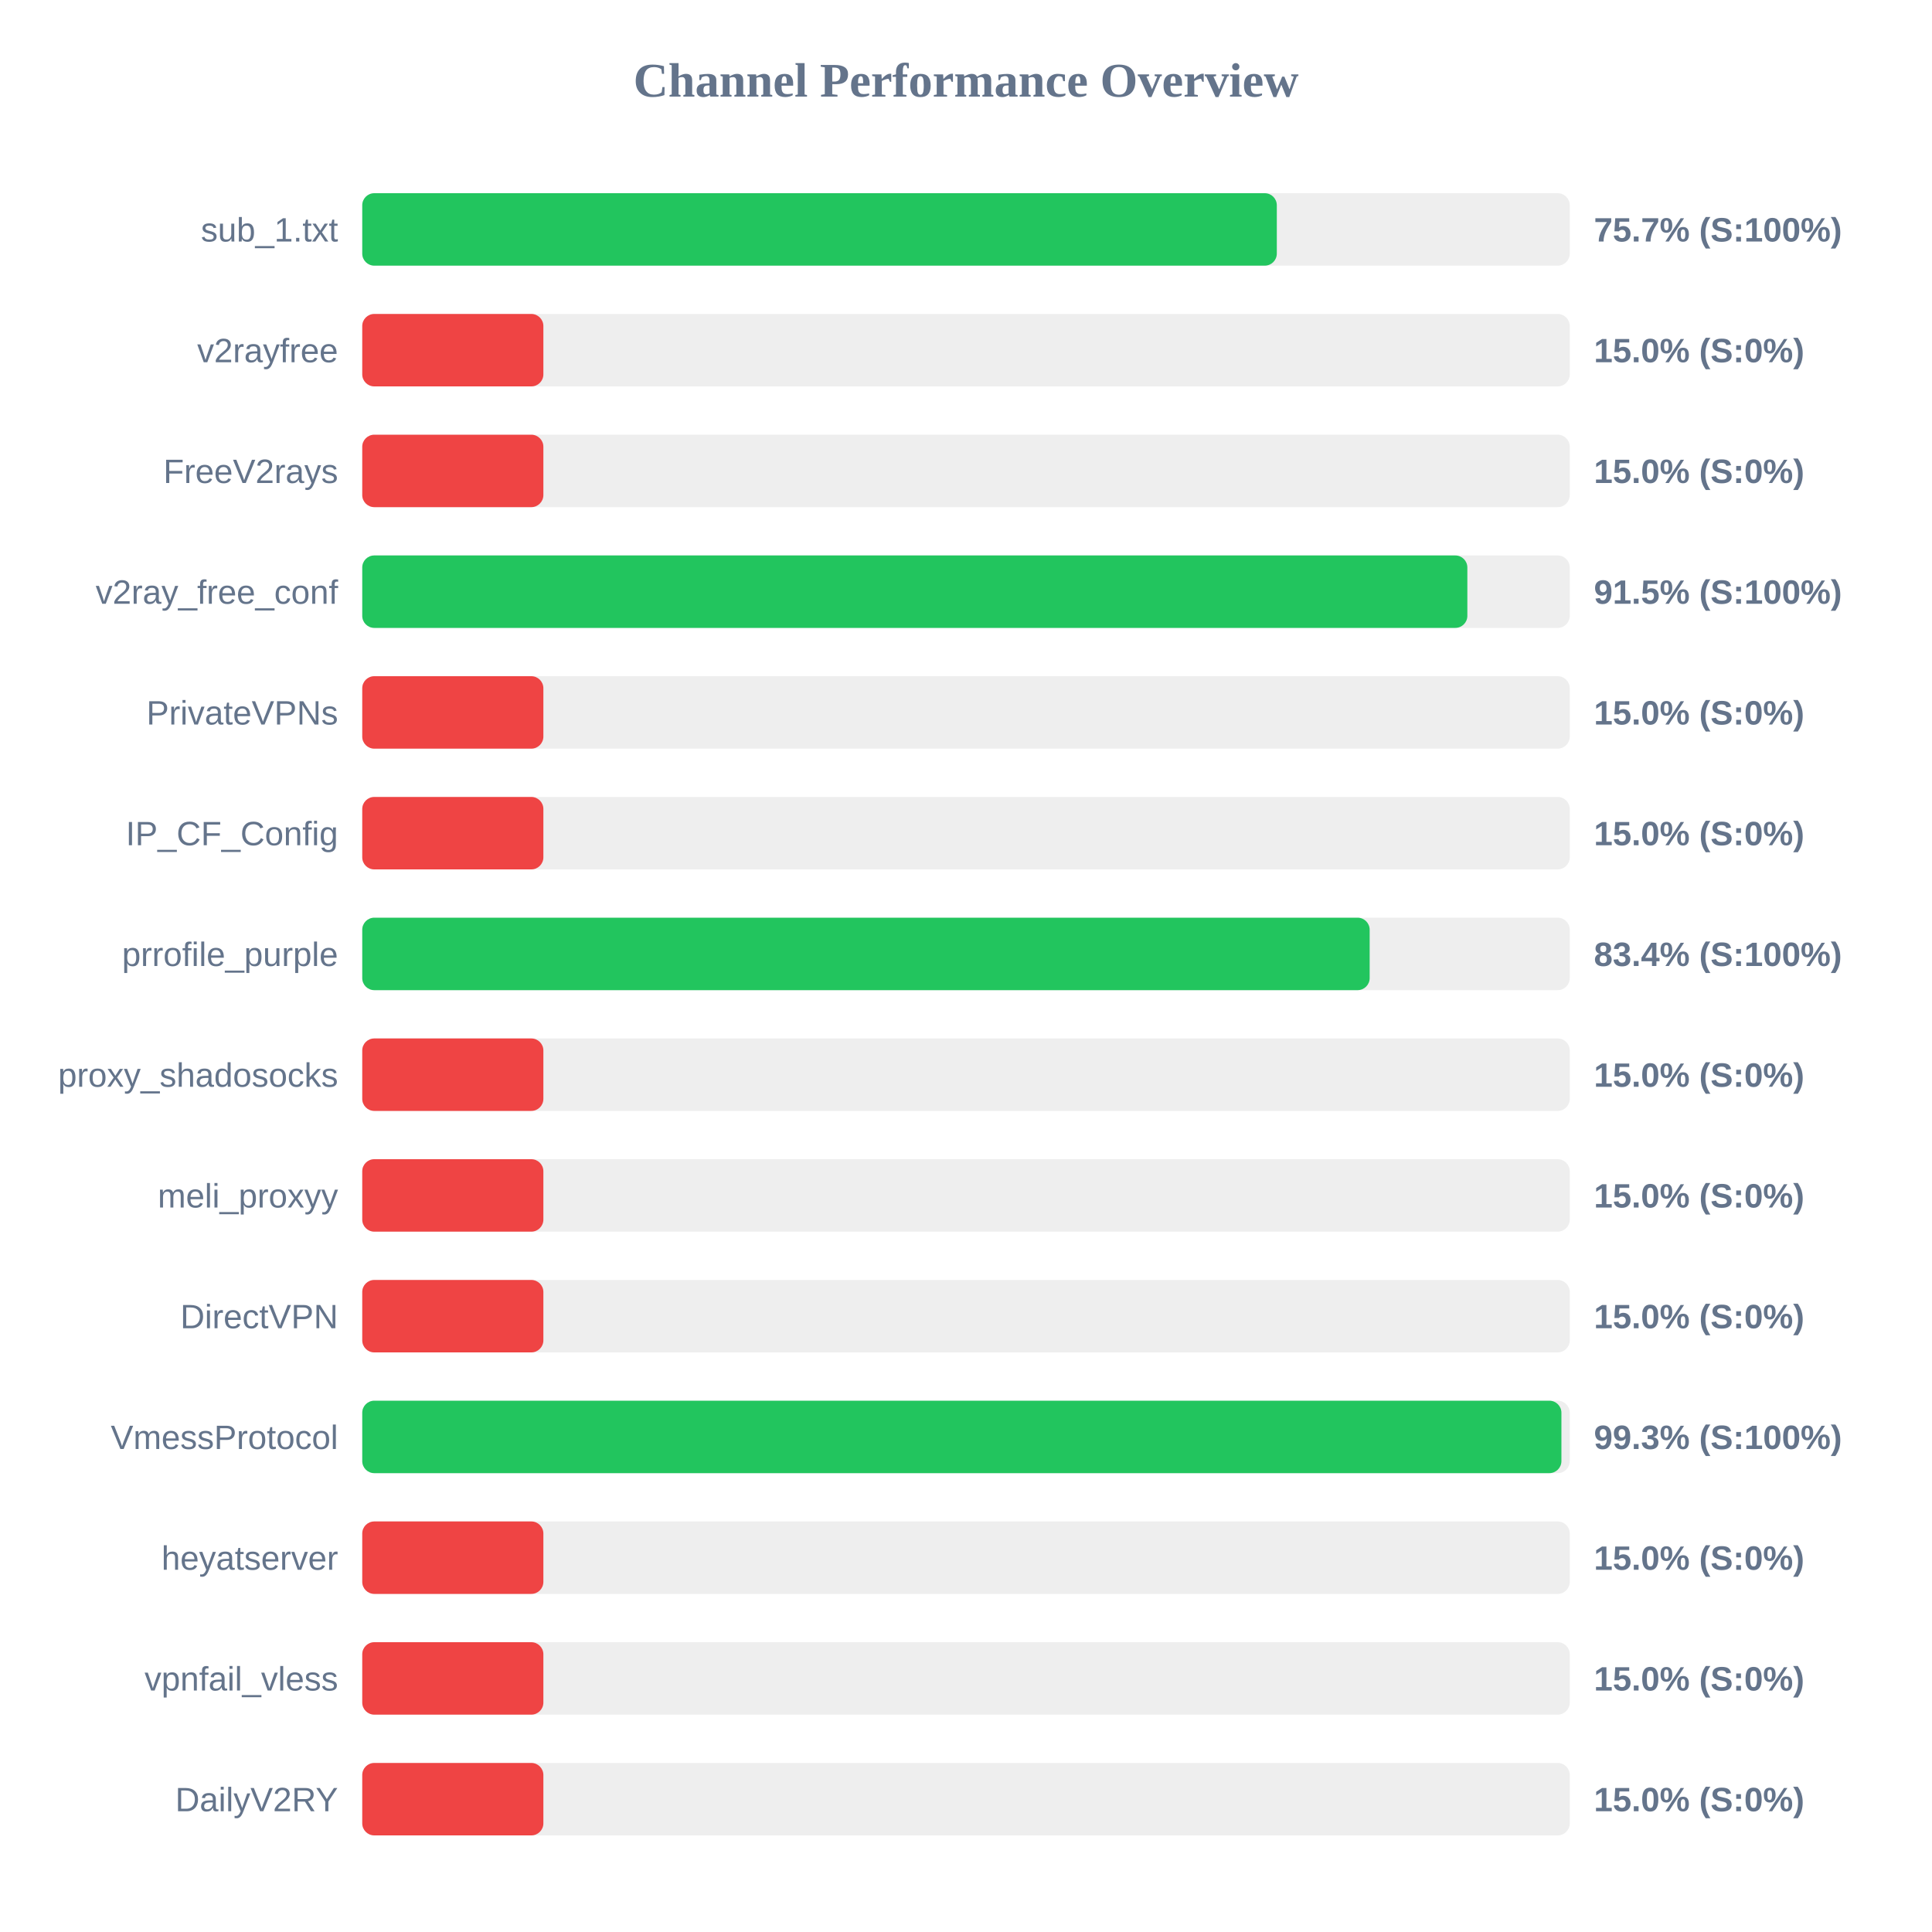
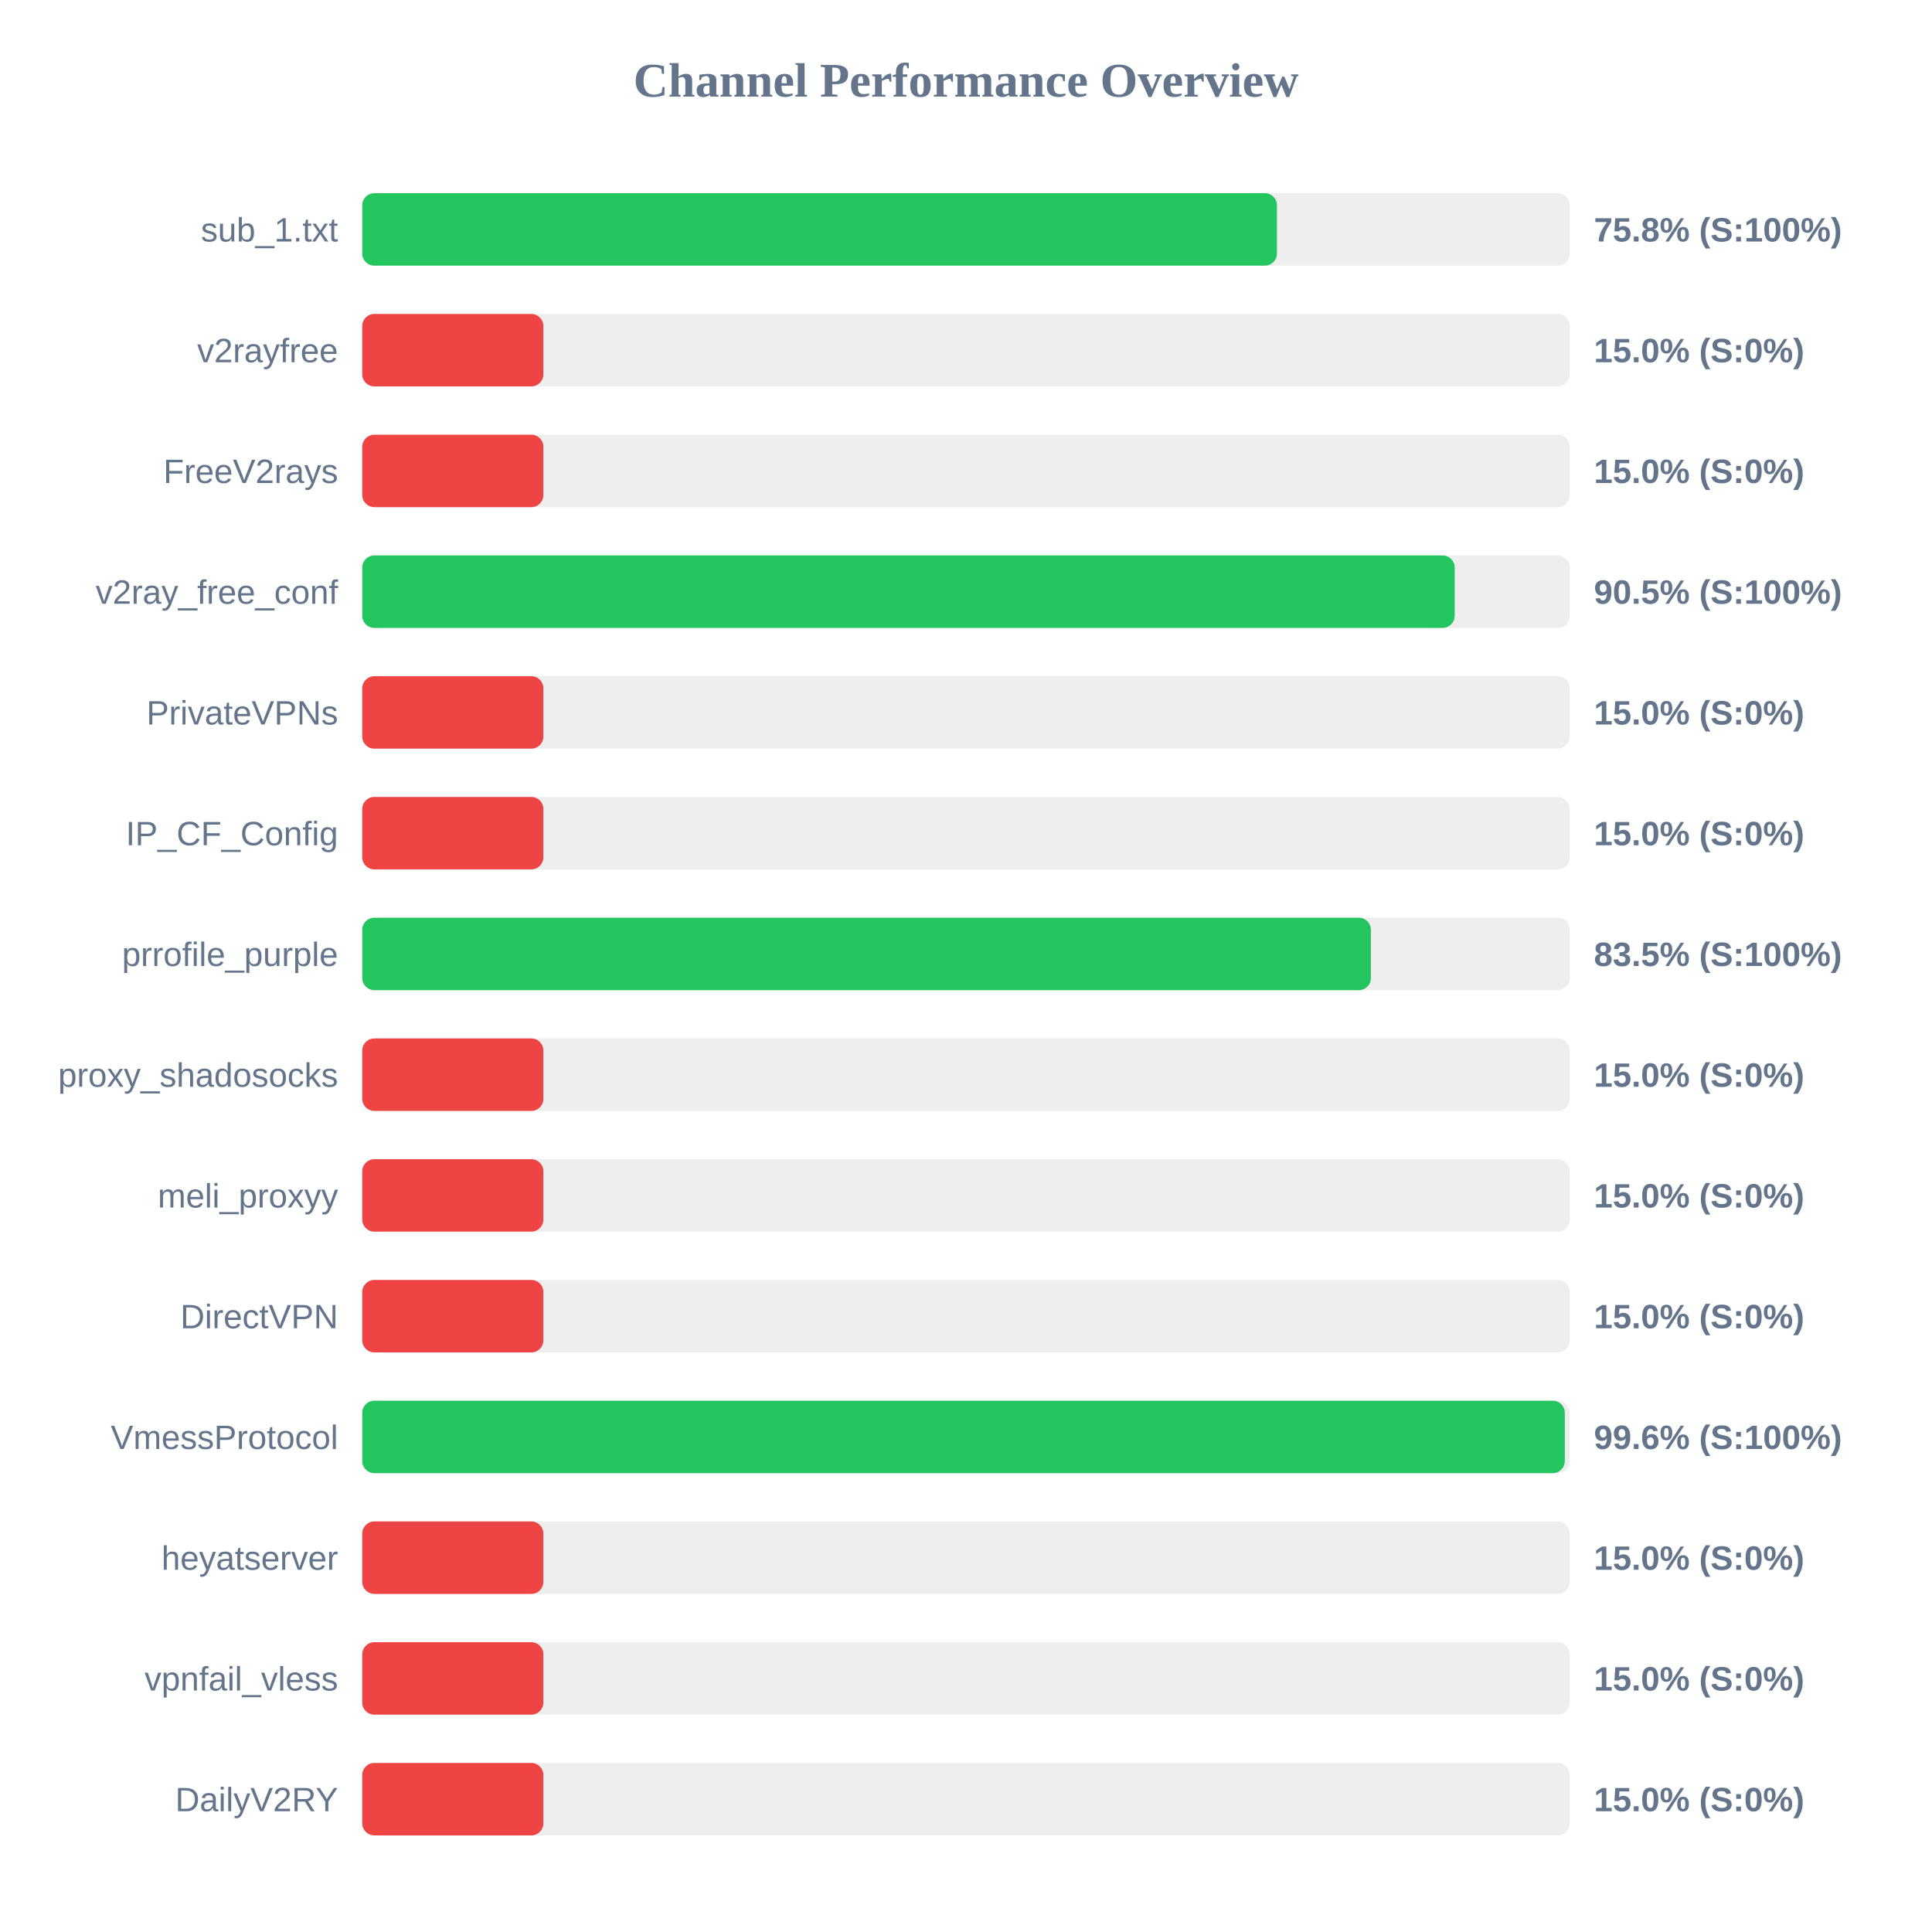
<svg xmlns="http://www.w3.org/2000/svg" width="800" height="800" version="1.1">
  <style>
        .row { font: 14px Arial; fill: #64748b; }
        .score { font: bold 14px Arial; fill: #64748b; }
    </style>
  <text x="400" y="40" text-anchor="middle" font-size="20px" font-weight="bold" fill="#64748b">Channel Performance Overview</text>
  <rect x="150" y="80" width="500" height="30" fill="#eee" rx="5" />
-   <rect x="150" y="80" width="378.7" height="30" fill="#22c55e" rx="5" />
+   <rect x="150" y="80" width="378.75" height="30" fill="#22c55e" rx="5" />
  <text x="140" y="100" text-anchor="end" class="row">sub_1.txt</text>
-   <text x="660" y="100" text-anchor="start" class="score">75.7% (S:100%)</text>
+   <text x="660" y="100" text-anchor="start" class="score">75.8% (S:100%)</text>
  <rect x="150" y="130" width="500" height="30" fill="#eee" rx="5" />
  <rect x="150" y="130" width="75.0" height="30" fill="#ef4444" rx="5" />
  <text x="140" y="150" text-anchor="end" class="row">v2rayfree</text>
  <text x="660" y="150" text-anchor="start" class="score">15.0% (S:0%)</text>
  <rect x="150" y="180" width="500" height="30" fill="#eee" rx="5" />
  <rect x="150" y="180" width="75.0" height="30" fill="#ef4444" rx="5" />
  <text x="140" y="200" text-anchor="end" class="row">FreeV2rays</text>
  <text x="660" y="200" text-anchor="start" class="score">15.0% (S:0%)</text>
  <rect x="150" y="230" width="500" height="30" fill="#eee" rx="5" />
-   <rect x="150" y="230" width="457.6" height="30" fill="#22c55e" rx="5" />
+   <rect x="150" y="230" width="452.35" height="30" fill="#22c55e" rx="5" />
  <text x="140" y="250" text-anchor="end" class="row">v2ray_free_conf</text>
-   <text x="660" y="250" text-anchor="start" class="score">91.5% (S:100%)</text>
+   <text x="660" y="250" text-anchor="start" class="score">90.5% (S:100%)</text>
  <rect x="150" y="280" width="500" height="30" fill="#eee" rx="5" />
  <rect x="150" y="280" width="75.0" height="30" fill="#ef4444" rx="5" />
  <text x="140" y="300" text-anchor="end" class="row">PrivateVPNs</text>
  <text x="660" y="300" text-anchor="start" class="score">15.0% (S:0%)</text>
  <rect x="150" y="330" width="500" height="30" fill="#eee" rx="5" />
  <rect x="150" y="330" width="75.0" height="30" fill="#ef4444" rx="5" />
  <text x="140" y="350" text-anchor="end" class="row">IP_CF_Config</text>
  <text x="660" y="350" text-anchor="start" class="score">15.0% (S:0%)</text>
  <rect x="150" y="380" width="500" height="30" fill="#eee" rx="5" />
-   <rect x="150" y="380" width="417.15" height="30" fill="#22c55e" rx="5" />
+   <rect x="150" y="380" width="417.65" height="30" fill="#22c55e" rx="5" />
  <text x="140" y="400" text-anchor="end" class="row">prrofile_purple</text>
-   <text x="660" y="400" text-anchor="start" class="score">83.4% (S:100%)</text>
+   <text x="660" y="400" text-anchor="start" class="score">83.5% (S:100%)</text>
  <rect x="150" y="430" width="500" height="30" fill="#eee" rx="5" />
  <rect x="150" y="430" width="75.0" height="30" fill="#ef4444" rx="5" />
  <text x="140" y="450" text-anchor="end" class="row">proxy_shadosocks</text>
  <text x="660" y="450" text-anchor="start" class="score">15.0% (S:0%)</text>
  <rect x="150" y="480" width="500" height="30" fill="#eee" rx="5" />
  <rect x="150" y="480" width="75.0" height="30" fill="#ef4444" rx="5" />
  <text x="140" y="500" text-anchor="end" class="row">meli_proxyy</text>
  <text x="660" y="500" text-anchor="start" class="score">15.0% (S:0%)</text>
  <rect x="150" y="530" width="500" height="30" fill="#eee" rx="5" />
  <rect x="150" y="530" width="75.0" height="30" fill="#ef4444" rx="5" />
  <text x="140" y="550" text-anchor="end" class="row">DirectVPN</text>
  <text x="660" y="550" text-anchor="start" class="score">15.0% (S:0%)</text>
  <rect x="150" y="580" width="500" height="30" fill="#eee" rx="5" />
-   <rect x="150" y="580" width="496.55" height="30" fill="#22c55e" rx="5" />
+   <rect x="150" y="580" width="497.95" height="30" fill="#22c55e" rx="5" />
  <text x="140" y="600" text-anchor="end" class="row">VmessProtocol</text>
-   <text x="660" y="600" text-anchor="start" class="score">99.3% (S:100%)</text>
+   <text x="660" y="600" text-anchor="start" class="score">99.6% (S:100%)</text>
  <rect x="150" y="630" width="500" height="30" fill="#eee" rx="5" />
  <rect x="150" y="630" width="75.0" height="30" fill="#ef4444" rx="5" />
  <text x="140" y="650" text-anchor="end" class="row">heyatserver</text>
  <text x="660" y="650" text-anchor="start" class="score">15.0% (S:0%)</text>
  <rect x="150" y="680" width="500" height="30" fill="#eee" rx="5" />
  <rect x="150" y="680" width="75.0" height="30" fill="#ef4444" rx="5" />
  <text x="140" y="700" text-anchor="end" class="row">vpnfail_vless</text>
  <text x="660" y="700" text-anchor="start" class="score">15.0% (S:0%)</text>
  <rect x="150" y="730" width="500" height="30" fill="#eee" rx="5" />
  <rect x="150" y="730" width="75.0" height="30" fill="#ef4444" rx="5" />
  <text x="140" y="750" text-anchor="end" class="row">DailyV2RY</text>
  <text x="660" y="750" text-anchor="start" class="score">15.0% (S:0%)</text>
</svg>
